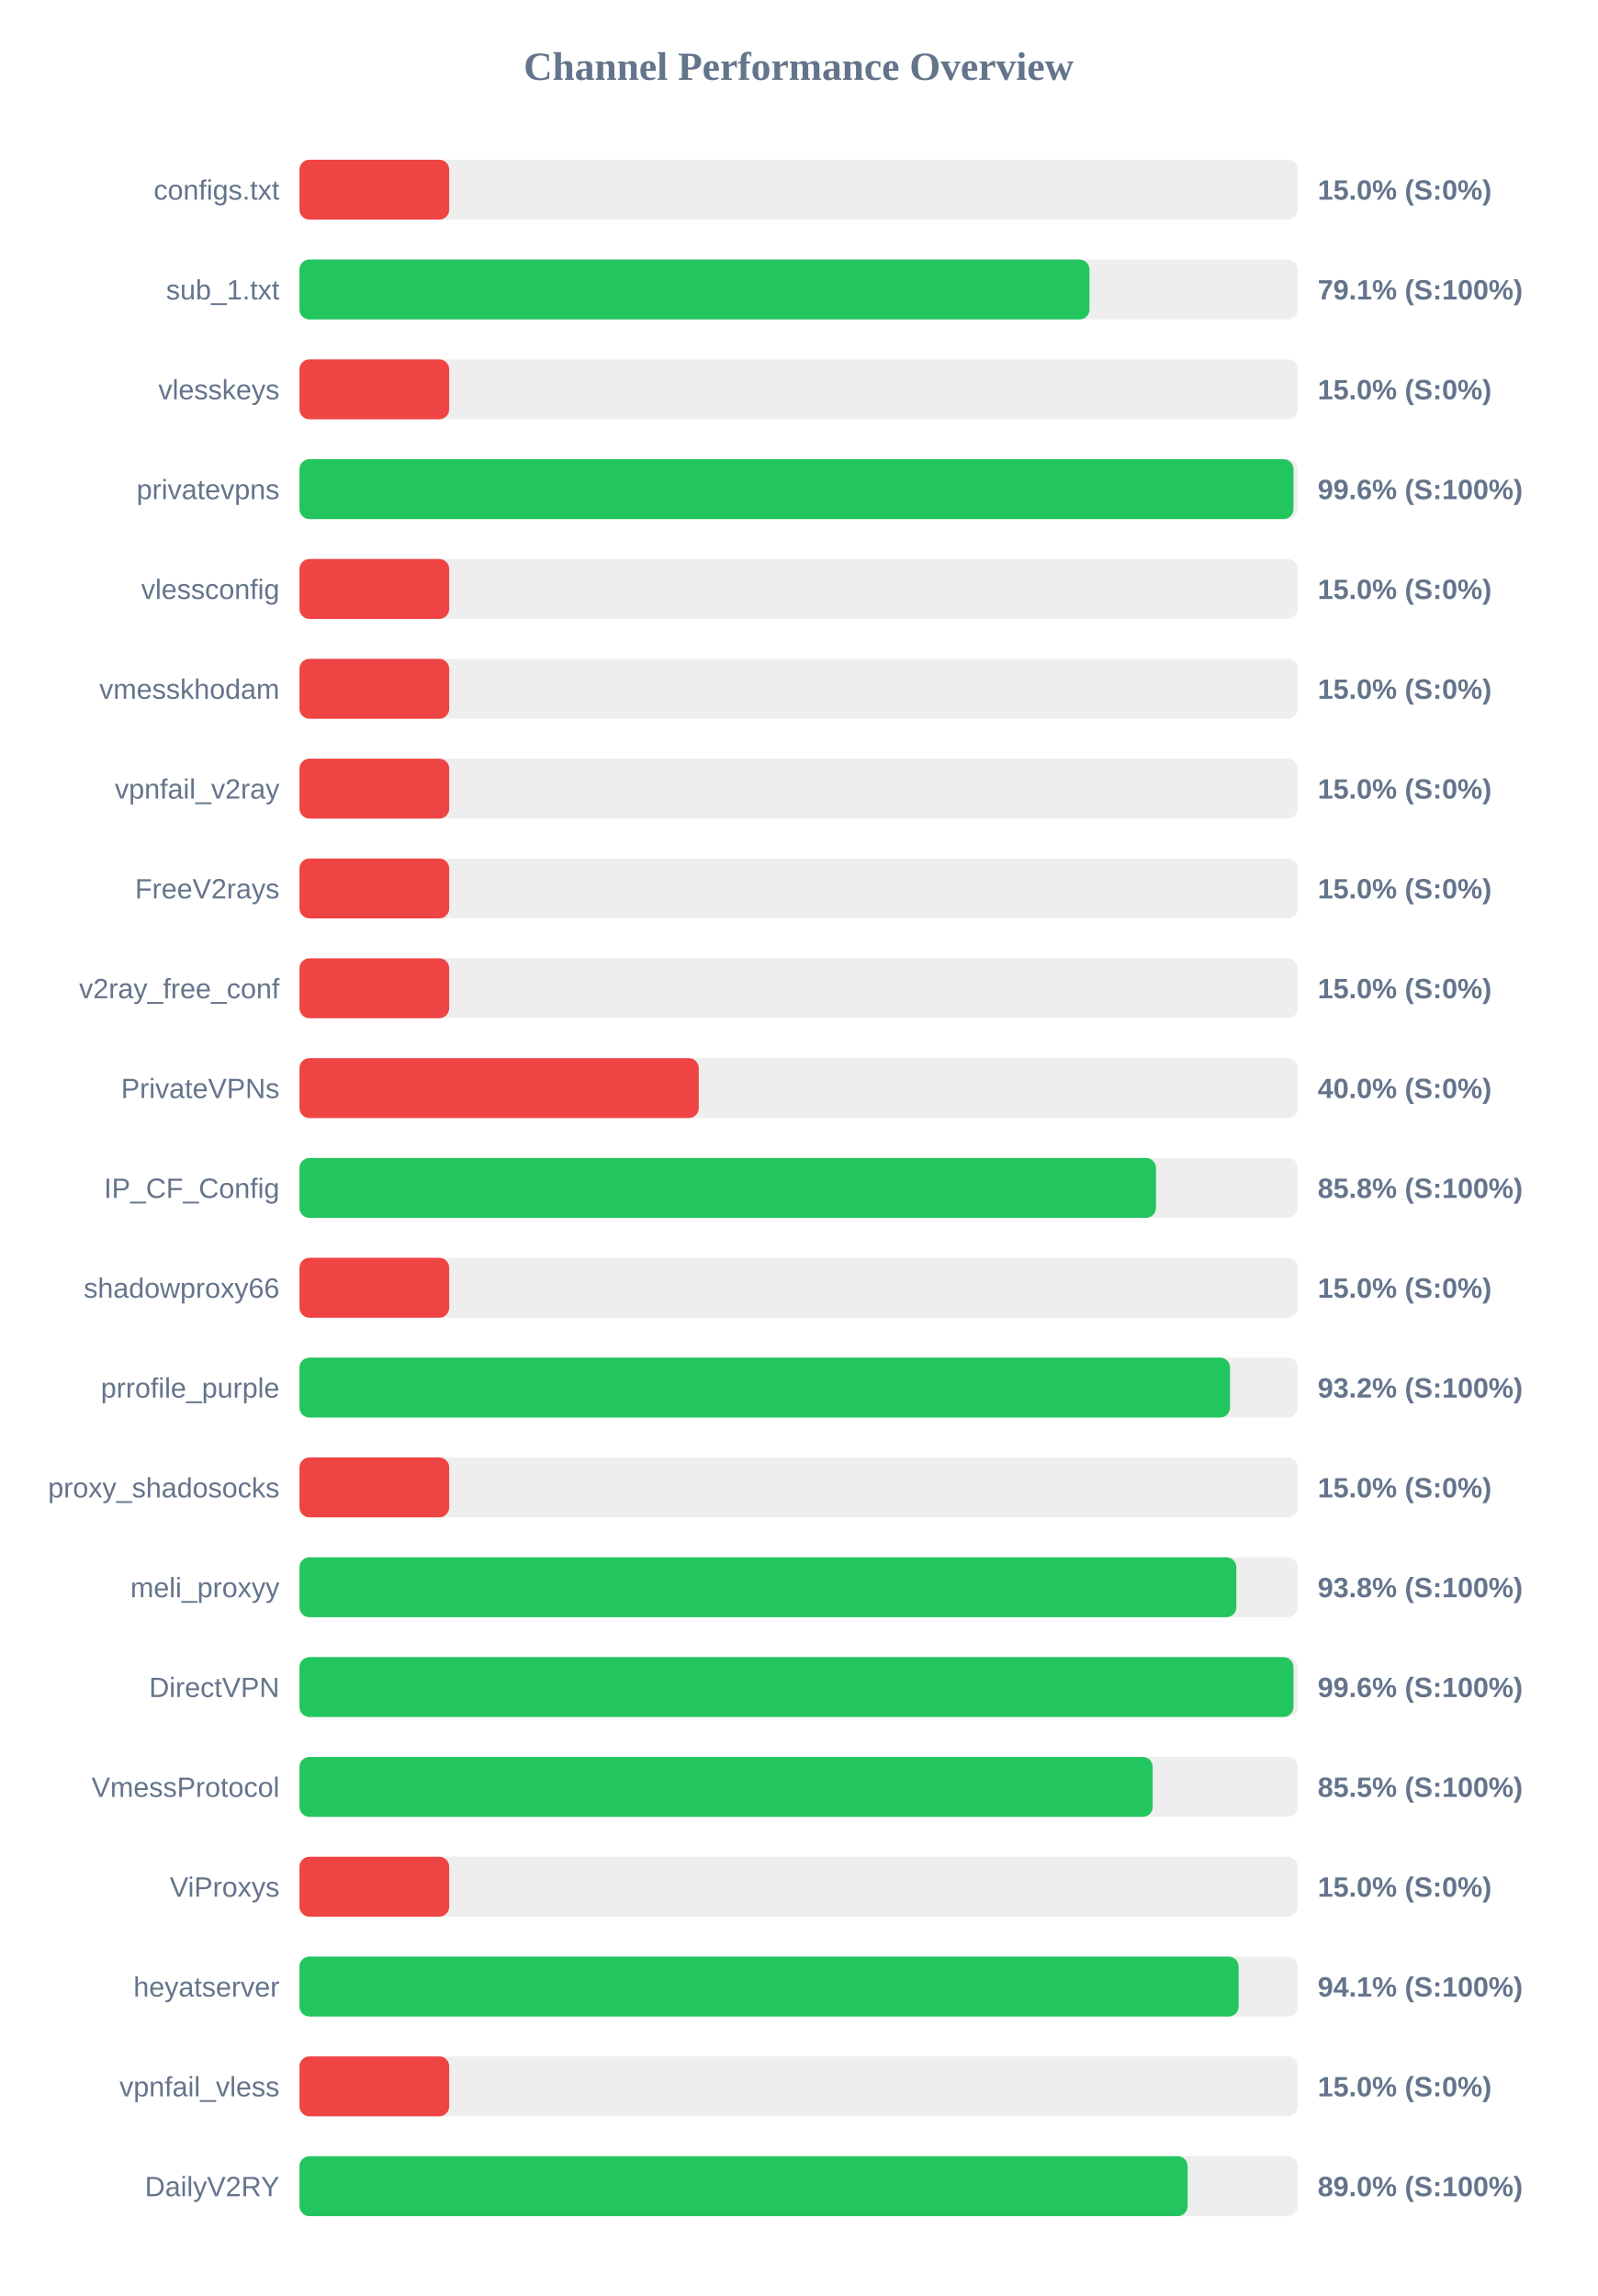
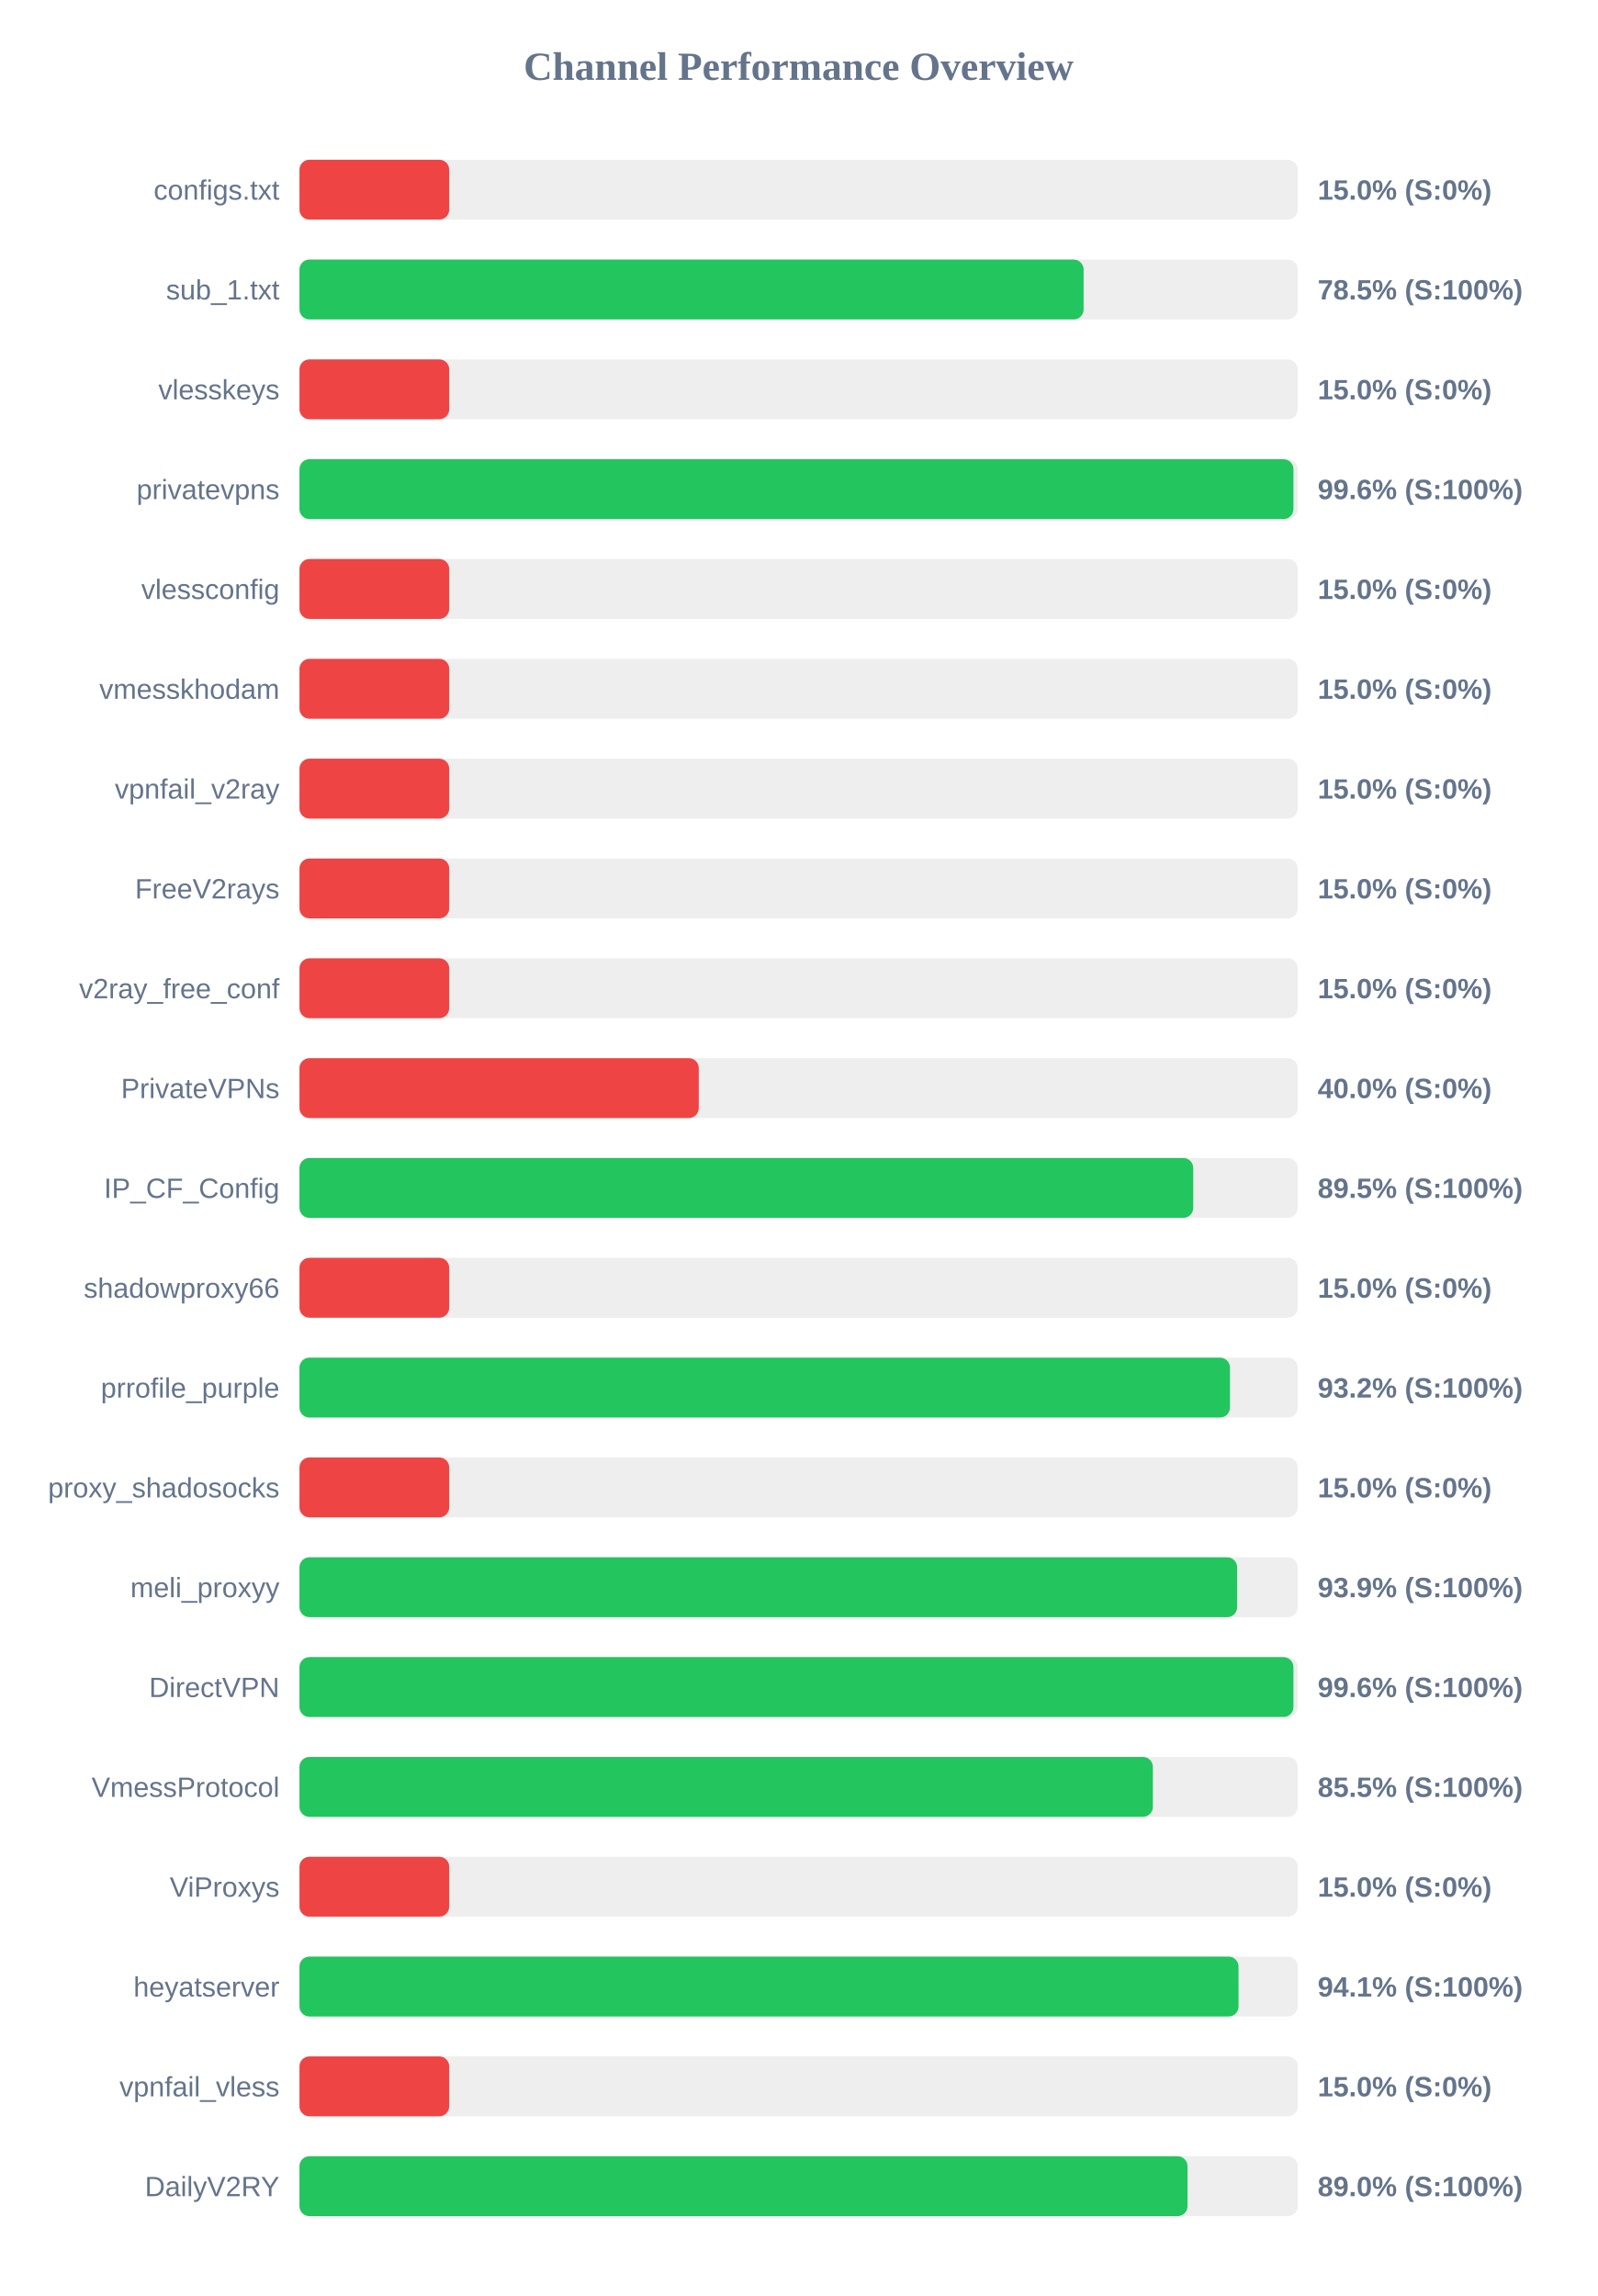
<svg xmlns="http://www.w3.org/2000/svg" width="800" height="1150" version="1.1">
  <style>
        .row { font: 14px Arial; fill: #64748b; }
        .score { font: bold 14px Arial; fill: #64748b; }
    </style>
  <text x="400" y="40" text-anchor="middle" font-size="20px" font-weight="bold" fill="#64748b">Channel Performance Overview</text>
  <rect x="150" y="80" width="500" height="30" fill="#eee" rx="5" />
  <rect x="150" y="80" width="75.0" height="30" fill="#ef4444" rx="5" />
  <text x="140" y="100" text-anchor="end" class="row">configs.txt</text>
  <text x="660" y="100" text-anchor="start" class="score">15.0% (S:0%)</text>
  <rect x="150" y="130" width="500" height="30" fill="#eee" rx="5" />
-   <rect x="150" y="130" width="395.7" height="30" fill="#22c55e" rx="5" />
+   <rect x="150" y="130" width="392.75" height="30" fill="#22c55e" rx="5" />
  <text x="140" y="150" text-anchor="end" class="row">sub_1.txt</text>
-   <text x="660" y="150" text-anchor="start" class="score">79.1% (S:100%)</text>
+   <text x="660" y="150" text-anchor="start" class="score">78.5% (S:100%)</text>
  <rect x="150" y="180" width="500" height="30" fill="#eee" rx="5" />
  <rect x="150" y="180" width="75.0" height="30" fill="#ef4444" rx="5" />
  <text x="140" y="200" text-anchor="end" class="row">vlesskeys</text>
  <text x="660" y="200" text-anchor="start" class="score">15.0% (S:0%)</text>
  <rect x="150" y="230" width="500" height="30" fill="#eee" rx="5" />
  <rect x="150" y="230" width="497.85" height="30" fill="#22c55e" rx="5" />
  <text x="140" y="250" text-anchor="end" class="row">privatevpns</text>
  <text x="660" y="250" text-anchor="start" class="score">99.6% (S:100%)</text>
  <rect x="150" y="280" width="500" height="30" fill="#eee" rx="5" />
  <rect x="150" y="280" width="75.0" height="30" fill="#ef4444" rx="5" />
  <text x="140" y="300" text-anchor="end" class="row">vlessconfig</text>
  <text x="660" y="300" text-anchor="start" class="score">15.0% (S:0%)</text>
  <rect x="150" y="330" width="500" height="30" fill="#eee" rx="5" />
  <rect x="150" y="330" width="75.0" height="30" fill="#ef4444" rx="5" />
  <text x="140" y="350" text-anchor="end" class="row">vmesskhodam</text>
  <text x="660" y="350" text-anchor="start" class="score">15.0% (S:0%)</text>
  <rect x="150" y="380" width="500" height="30" fill="#eee" rx="5" />
  <rect x="150" y="380" width="75.0" height="30" fill="#ef4444" rx="5" />
  <text x="140" y="400" text-anchor="end" class="row">vpnfail_v2ray</text>
  <text x="660" y="400" text-anchor="start" class="score">15.0% (S:0%)</text>
  <rect x="150" y="430" width="500" height="30" fill="#eee" rx="5" />
  <rect x="150" y="430" width="75.0" height="30" fill="#ef4444" rx="5" />
  <text x="140" y="450" text-anchor="end" class="row">FreeV2rays</text>
  <text x="660" y="450" text-anchor="start" class="score">15.0% (S:0%)</text>
  <rect x="150" y="480" width="500" height="30" fill="#eee" rx="5" />
  <rect x="150" y="480" width="75.0" height="30" fill="#ef4444" rx="5" />
  <text x="140" y="500" text-anchor="end" class="row">v2ray_free_conf</text>
  <text x="660" y="500" text-anchor="start" class="score">15.0% (S:0%)</text>
  <rect x="150" y="530" width="500" height="30" fill="#eee" rx="5" />
  <rect x="150" y="530" width="200.0" height="30" fill="#ef4444" rx="5" />
  <text x="140" y="550" text-anchor="end" class="row">PrivateVPNs</text>
  <text x="660" y="550" text-anchor="start" class="score">40.0% (S:0%)</text>
  <rect x="150" y="580" width="500" height="30" fill="#eee" rx="5" />
-   <rect x="150" y="580" width="429.0" height="30" fill="#22c55e" rx="5" />
+   <rect x="150" y="580" width="447.65" height="30" fill="#22c55e" rx="5" />
  <text x="140" y="600" text-anchor="end" class="row">IP_CF_Config</text>
-   <text x="660" y="600" text-anchor="start" class="score">85.8% (S:100%)</text>
+   <text x="660" y="600" text-anchor="start" class="score">89.5% (S:100%)</text>
  <rect x="150" y="630" width="500" height="30" fill="#eee" rx="5" />
  <rect x="150" y="630" width="75.0" height="30" fill="#ef4444" rx="5" />
  <text x="140" y="650" text-anchor="end" class="row">shadowproxy66</text>
  <text x="660" y="650" text-anchor="start" class="score">15.0% (S:0%)</text>
  <rect x="150" y="680" width="500" height="30" fill="#eee" rx="5" />
-   <rect x="150" y="680" width="466.1" height="30" fill="#22c55e" rx="5" />
+   <rect x="150" y="680" width="466.05" height="30" fill="#22c55e" rx="5" />
  <text x="140" y="700" text-anchor="end" class="row">prrofile_purple</text>
  <text x="660" y="700" text-anchor="start" class="score">93.2% (S:100%)</text>
  <rect x="150" y="730" width="500" height="30" fill="#eee" rx="5" />
  <rect x="150" y="730" width="75.0" height="30" fill="#ef4444" rx="5" />
  <text x="140" y="750" text-anchor="end" class="row">proxy_shadosocks</text>
  <text x="660" y="750" text-anchor="start" class="score">15.0% (S:0%)</text>
  <rect x="150" y="780" width="500" height="30" fill="#eee" rx="5" />
-   <rect x="150" y="780" width="469.25" height="30" fill="#22c55e" rx="5" />
+   <rect x="150" y="780" width="469.65" height="30" fill="#22c55e" rx="5" />
  <text x="140" y="800" text-anchor="end" class="row">meli_proxyy</text>
-   <text x="660" y="800" text-anchor="start" class="score">93.8% (S:100%)</text>
+   <text x="660" y="800" text-anchor="start" class="score">93.9% (S:100%)</text>
  <rect x="150" y="830" width="500" height="30" fill="#eee" rx="5" />
  <rect x="150" y="830" width="497.85" height="30" fill="#22c55e" rx="5" />
  <text x="140" y="850" text-anchor="end" class="row">DirectVPN</text>
  <text x="660" y="850" text-anchor="start" class="score">99.6% (S:100%)</text>
  <rect x="150" y="880" width="500" height="30" fill="#eee" rx="5" />
-   <rect x="150" y="880" width="427.35" height="30" fill="#22c55e" rx="5" />
+   <rect x="150" y="880" width="427.45" height="30" fill="#22c55e" rx="5" />
  <text x="140" y="900" text-anchor="end" class="row">VmessProtocol</text>
  <text x="660" y="900" text-anchor="start" class="score">85.5% (S:100%)</text>
  <rect x="150" y="930" width="500" height="30" fill="#eee" rx="5" />
  <rect x="150" y="930" width="75.0" height="30" fill="#ef4444" rx="5" />
  <text x="140" y="950" text-anchor="end" class="row">ViProxys</text>
  <text x="660" y="950" text-anchor="start" class="score">15.0% (S:0%)</text>
  <rect x="150" y="980" width="500" height="30" fill="#eee" rx="5" />
-   <rect x="150" y="980" width="470.4" height="30" fill="#22c55e" rx="5" />
+   <rect x="150" y="980" width="470.35" height="30" fill="#22c55e" rx="5" />
  <text x="140" y="1000" text-anchor="end" class="row">heyatserver</text>
  <text x="660" y="1000" text-anchor="start" class="score">94.1% (S:100%)</text>
  <rect x="150" y="1030" width="500" height="30" fill="#eee" rx="5" />
  <rect x="150" y="1030" width="75.0" height="30" fill="#ef4444" rx="5" />
  <text x="140" y="1050" text-anchor="end" class="row">vpnfail_vless</text>
  <text x="660" y="1050" text-anchor="start" class="score">15.0% (S:0%)</text>
  <rect x="150" y="1080" width="500" height="30" fill="#eee" rx="5" />
-   <rect x="150" y="1080" width="444.85" height="30" fill="#22c55e" rx="5" />
+   <rect x="150" y="1080" width="444.8" height="30" fill="#22c55e" rx="5" />
  <text x="140" y="1100" text-anchor="end" class="row">DailyV2RY</text>
  <text x="660" y="1100" text-anchor="start" class="score">89.0% (S:100%)</text>
</svg>
